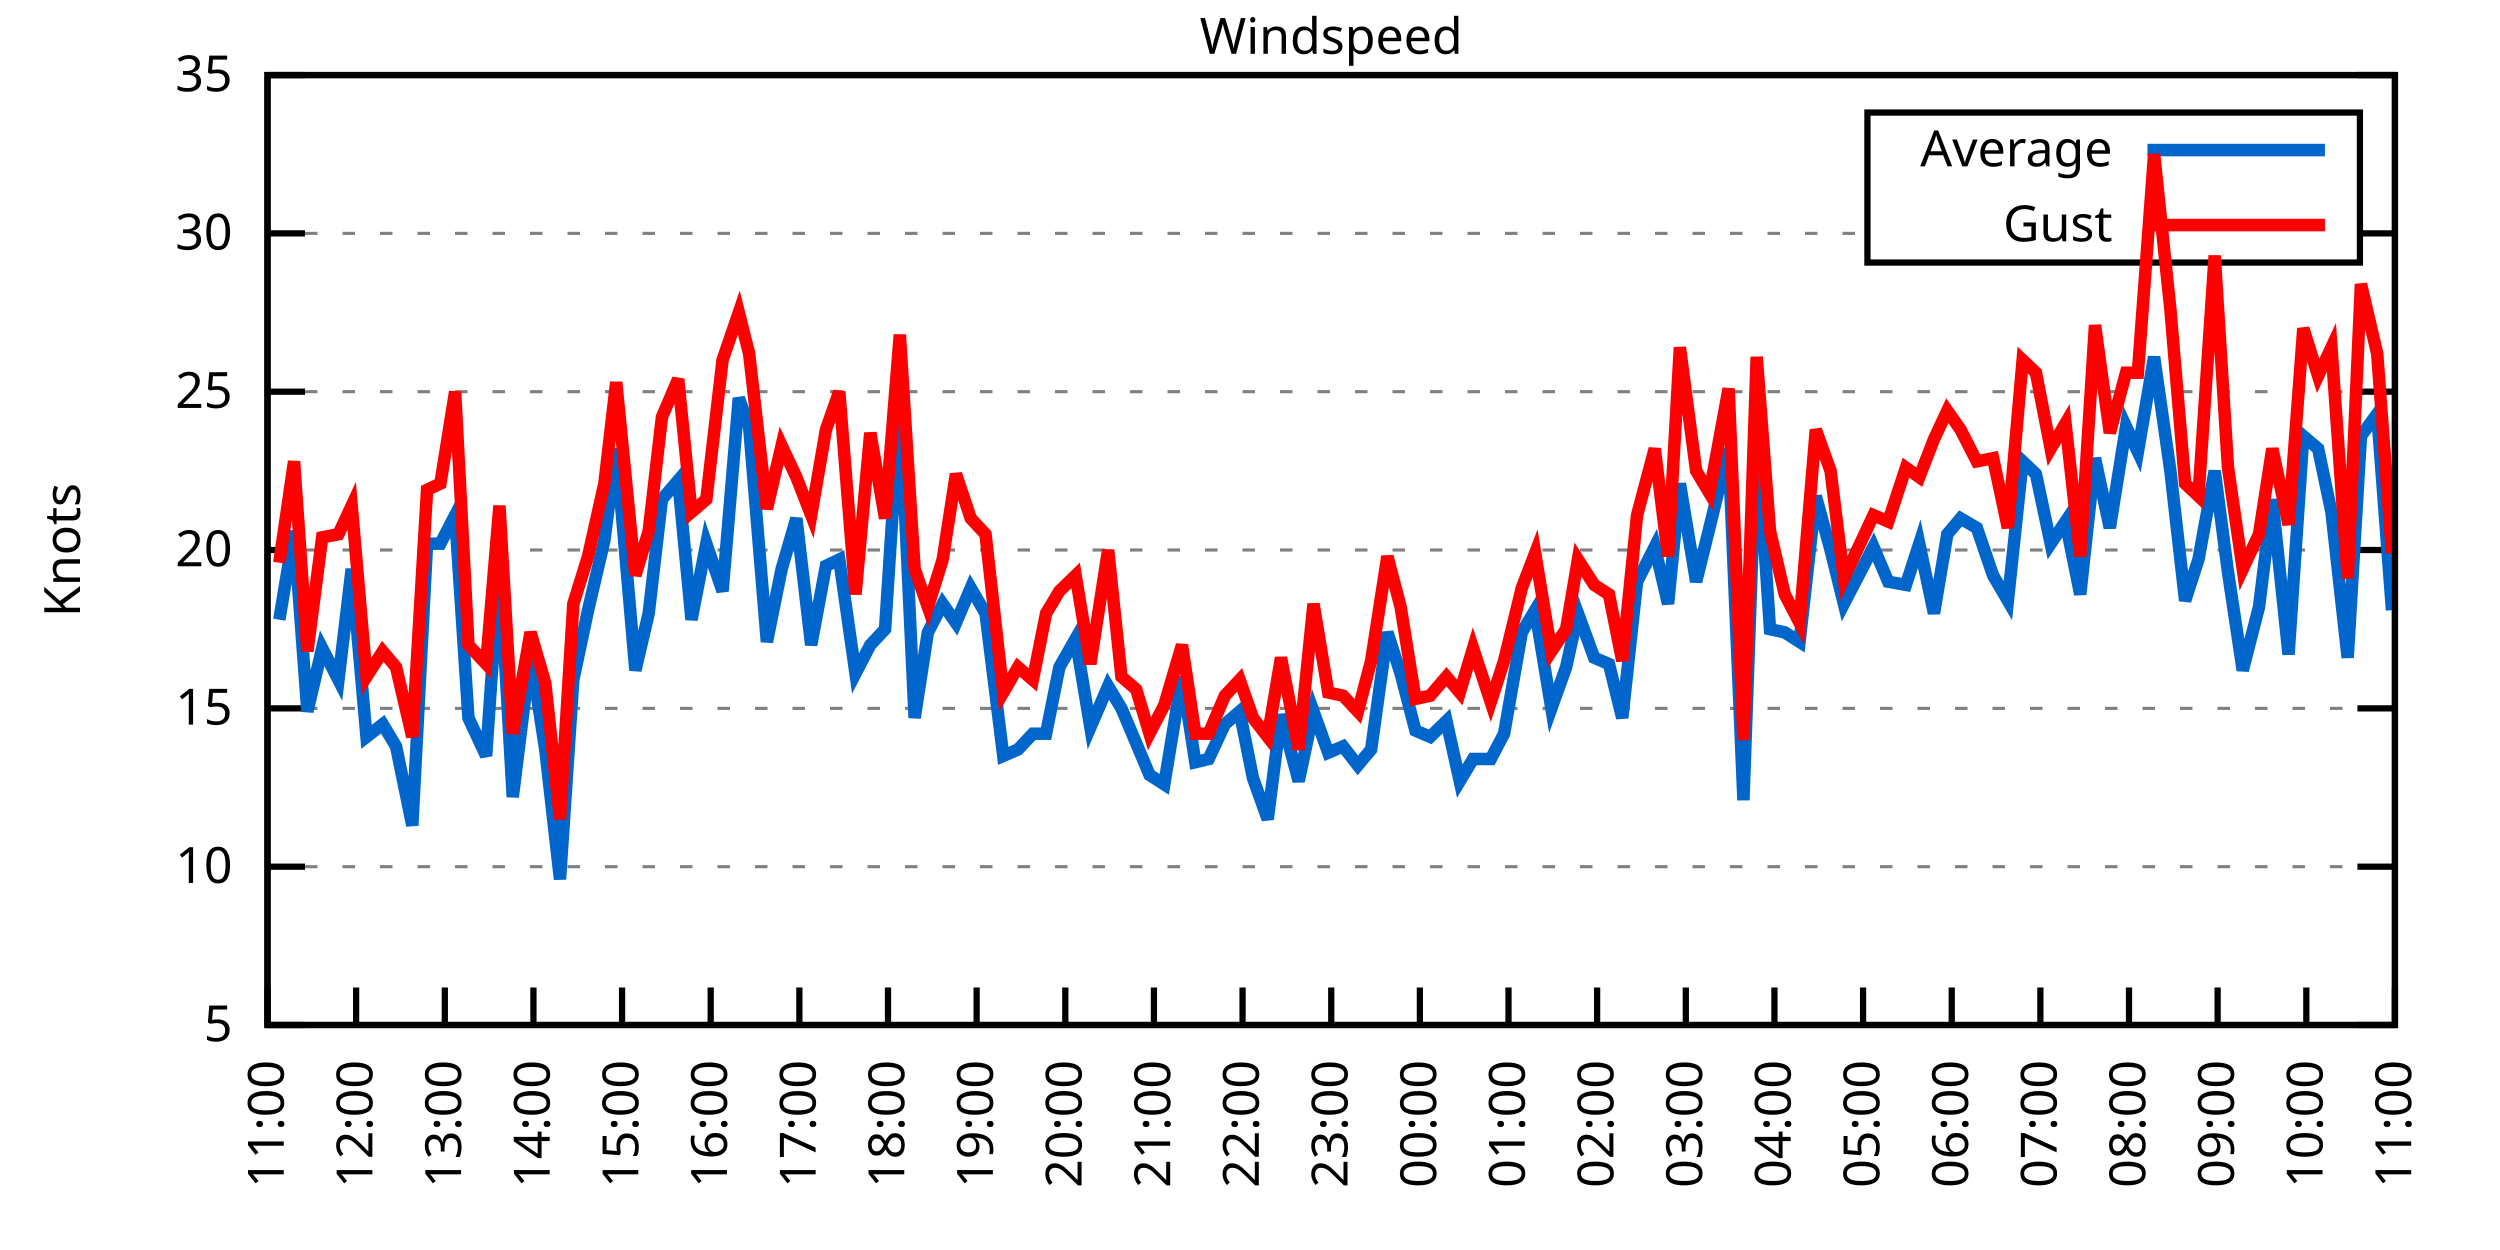
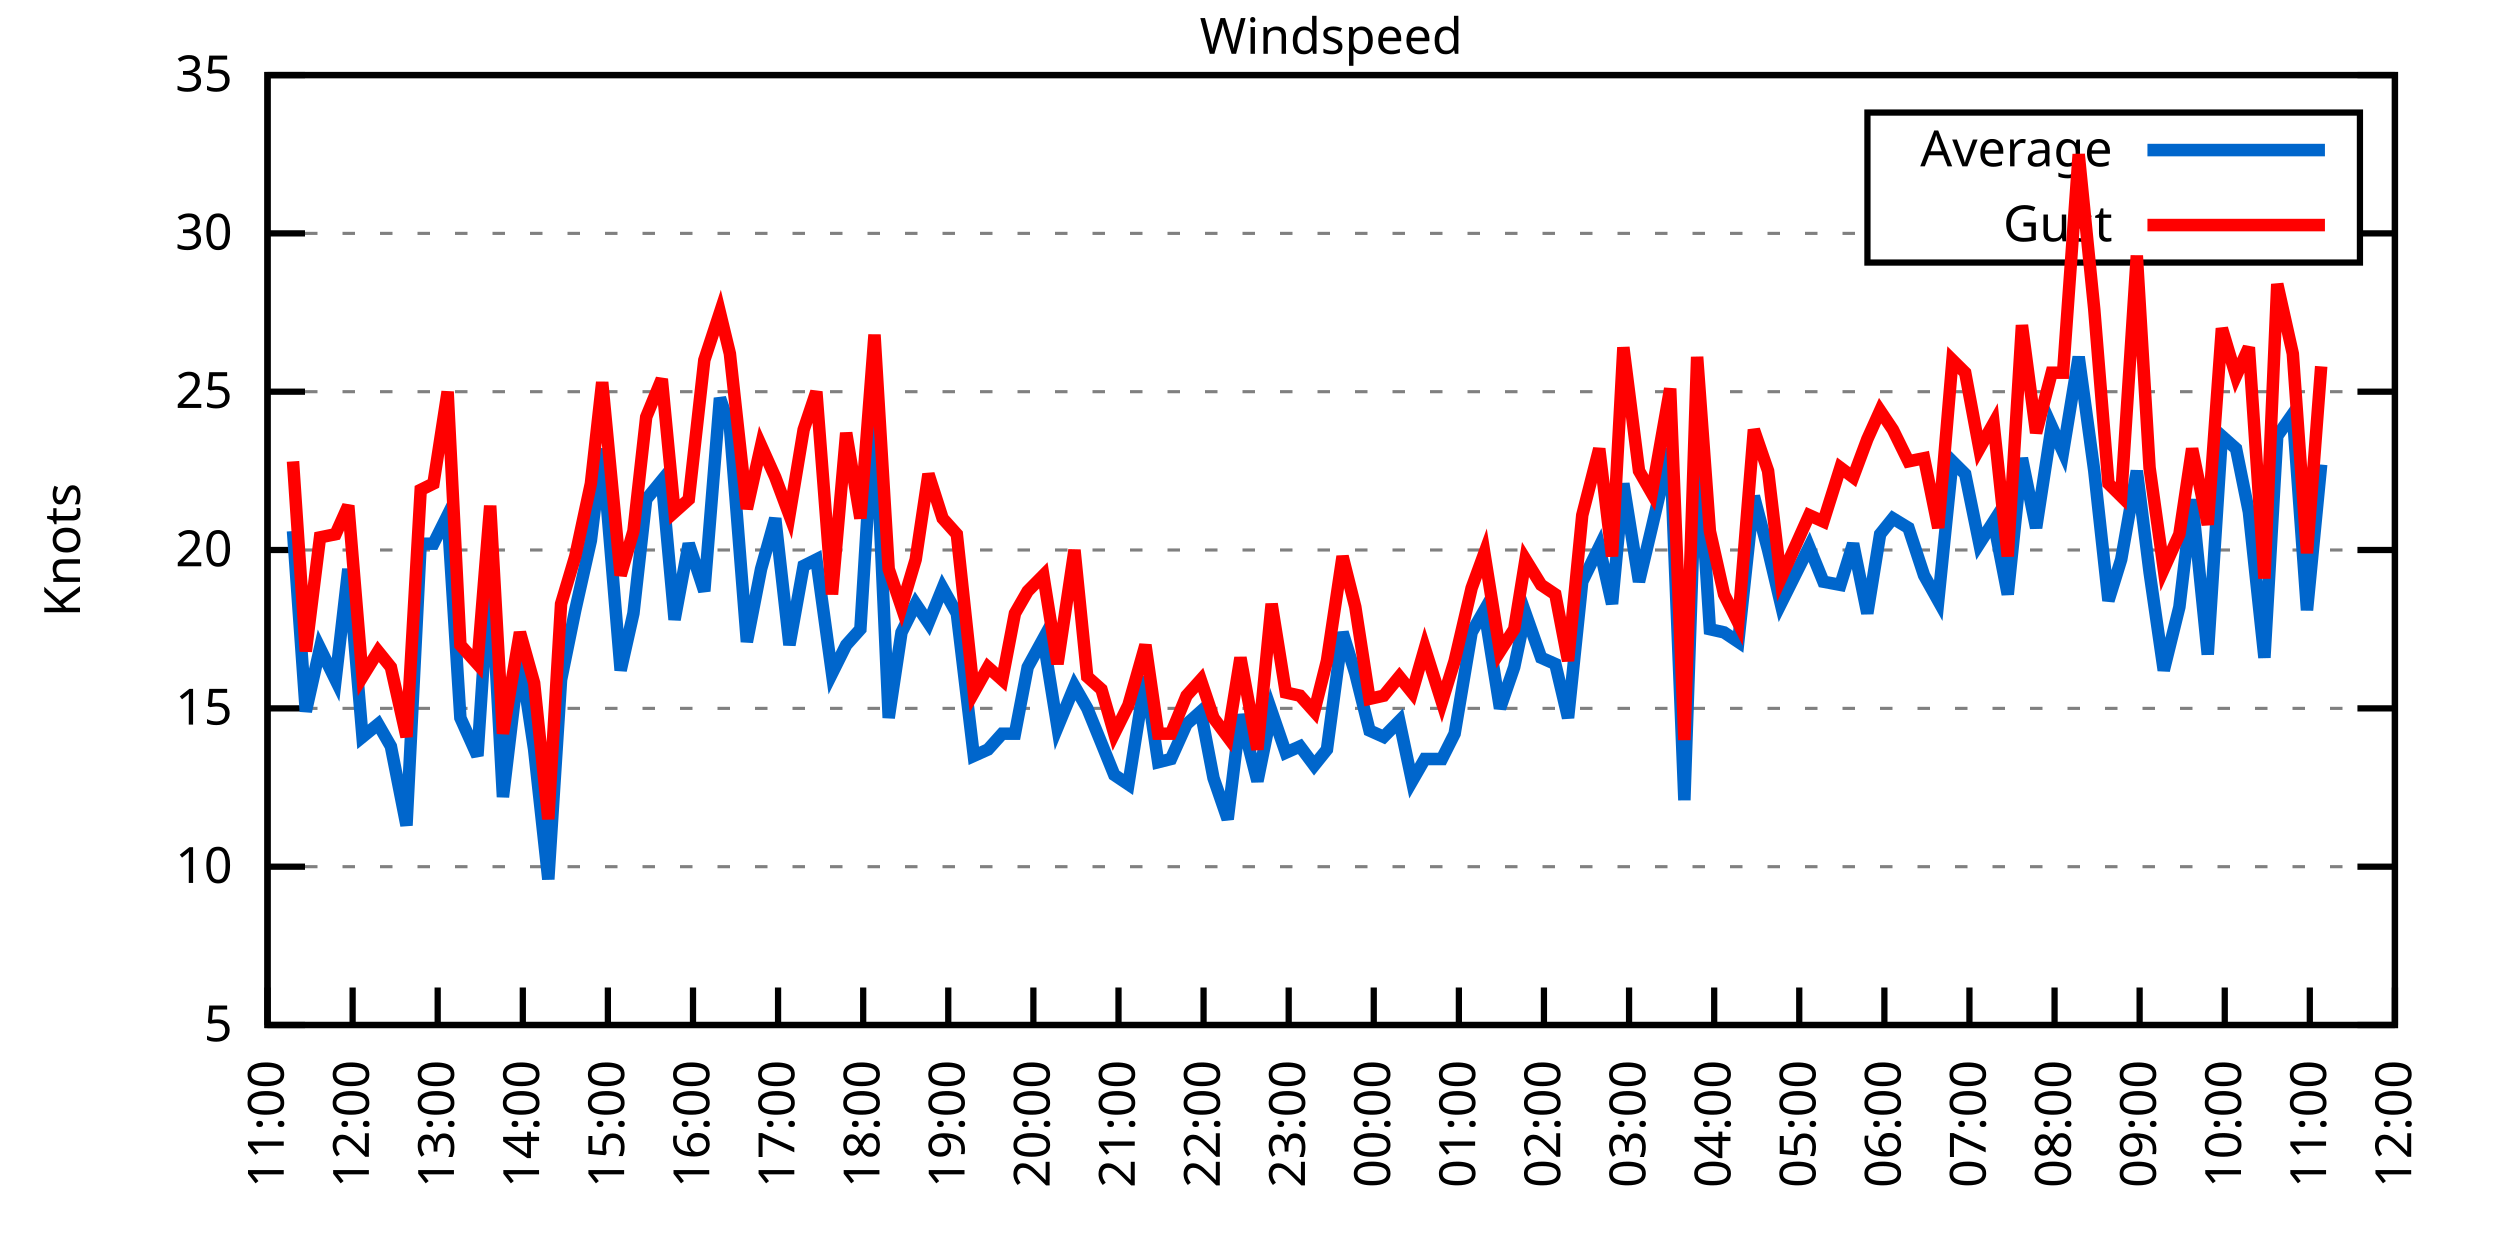
<svg xmlns="http://www.w3.org/2000/svg" xmlns:xlink="http://www.w3.org/1999/xlink" width="400" height="200" viewBox="0 0 400 200">
  <g id="gnuplot_canvas">
    <rect x="0" y="0" width="400" height="200" fill="none" />
    <defs>
      <circle id="gpDot" r="0.5" stroke-width="0.5" stroke="currentColor" />
      <path id="gpPt0" stroke-width="0.333" stroke="currentColor" d="M-1,0 h2 M0,-1 v2" />
      <path id="gpPt1" stroke-width="0.333" stroke="currentColor" d="M-1,-1 L1,1 M1,-1 L-1,1" />
      <path id="gpPt2" stroke-width="0.333" stroke="currentColor" d="M-1,0 L1,0 M0,-1 L0,1 M-1,-1 L1,1 M-1,1 L1,-1" />
      <rect id="gpPt3" stroke-width="0.333" stroke="currentColor" x="-1" y="-1" width="2" height="2" />
      <rect id="gpPt4" stroke-width="0.333" stroke="currentColor" fill="currentColor" x="-1" y="-1" width="2" height="2" />
      <circle id="gpPt5" stroke-width="0.333" stroke="currentColor" cx="0" cy="0" r="1" />
      <use xlink:href="#gpPt5" id="gpPt6" fill="currentColor" stroke="none" />
      <path id="gpPt7" stroke-width="0.333" stroke="currentColor" d="M0,-1.33 L-1.33,0.67 L1.33,0.67 z" />
      <use xlink:href="#gpPt7" id="gpPt8" fill="currentColor" stroke="none" />
      <use xlink:href="#gpPt7" id="gpPt9" stroke="currentColor" transform="rotate(180)" />
      <use xlink:href="#gpPt9" id="gpPt10" fill="currentColor" stroke="none" />
      <use xlink:href="#gpPt3" id="gpPt11" stroke="currentColor" transform="rotate(45)" />
      <use xlink:href="#gpPt11" id="gpPt12" fill="currentColor" stroke="none" />
      <path id="gpPt13" stroke-width="0.333" stroke="currentColor" d="M0,1.330 L1.265,0.411 L0.782,-1.067 L-0.782,-1.076 L-1.265,0.411 z" />
      <use xlink:href="#gpPt13" id="gpPt14" fill="currentColor" stroke="none" />
      <filter id="textbox" filterUnits="objectBoundingBox" x="0" y="0" height="1" width="1">
        <feFlood flood-color="white" flood-opacity="1" result="bgnd" />
        <feComposite in="SourceGraphic" in2="bgnd" operator="atop" />
      </filter>
      <filter id="greybox" filterUnits="objectBoundingBox" x="0" y="0" height="1" width="1">
        <feFlood flood-color="lightgrey" flood-opacity="1" result="grey" />
        <feComposite in="SourceGraphic" in2="grey" operator="atop" />
      </filter>
    </defs>
    <g fill="none" color="white" stroke="currentColor" stroke-width="1.00" stroke-linecap="butt" stroke-linejoin="miter">
</g>
    <g fill="none" color="black" stroke="currentColor" stroke-width="1.00" stroke-linecap="butt" stroke-linejoin="miter">
      <g stroke="none" shape-rendering="crispEdges">
        <polygon fill="rgb(255, 255, 255)" points="42.80,164.00 383.18,164.00 383.18,12.02 42.80,12.02 " />
      </g>
    </g>
    <g fill="none" color="black" stroke="currentColor" stroke-width="1.00" stroke-linecap="butt" stroke-linejoin="miter">
</g>
    <g fill="none" color="black" stroke="black" stroke-width="0.50" stroke-linecap="butt" stroke-linejoin="miter">
</g>
    <g fill="none" color="gray" stroke="currentColor" stroke-width="0.50" stroke-linecap="butt" stroke-linejoin="miter">
      <path stroke="gray" stroke-dasharray="2,4" class="gridline" d="M42.80,164.00 L383.19,164.00  " />
    </g>
    <g fill="none" color="gray" stroke="gray" stroke-width="1.00" stroke-linecap="butt" stroke-linejoin="miter">
</g>
    <g fill="none" color="black" stroke="currentColor" stroke-width="1.00" stroke-linecap="butt" stroke-linejoin="miter">
      <path stroke="black" d="M42.80,164.00 L48.80,164.00 M383.19,164.00 L377.19,164.00  " />
      <g transform="translate(37.20,166.60)" stroke="none" fill="black" font-family="Sans" font-size="8.00" text-anchor="end">
        <text>
          <tspan font-family="Sans"> 5</tspan>
        </text>
      </g>
    </g>
    <g fill="none" color="black" stroke="currentColor" stroke-width="1.00" stroke-linecap="butt" stroke-linejoin="miter">
</g>
    <g fill="none" color="black" stroke="black" stroke-width="0.50" stroke-linecap="butt" stroke-linejoin="miter">
</g>
    <g fill="none" color="gray" stroke="currentColor" stroke-width="0.50" stroke-linecap="butt" stroke-linejoin="miter">
      <path stroke="gray" stroke-dasharray="2,4" class="gridline" d="M42.80,138.67 L383.19,138.67  " />
    </g>
    <g fill="none" color="gray" stroke="gray" stroke-width="1.00" stroke-linecap="butt" stroke-linejoin="miter">
</g>
    <g fill="none" color="black" stroke="currentColor" stroke-width="1.00" stroke-linecap="butt" stroke-linejoin="miter">
      <path stroke="black" d="M42.80,138.67 L48.80,138.67 M383.19,138.67 L377.19,138.67  " />
      <g transform="translate(37.20,141.27)" stroke="none" fill="black" font-family="Sans" font-size="8.00" text-anchor="end">
        <text>
          <tspan font-family="Sans"> 10</tspan>
        </text>
      </g>
    </g>
    <g fill="none" color="black" stroke="currentColor" stroke-width="1.00" stroke-linecap="butt" stroke-linejoin="miter">
</g>
    <g fill="none" color="black" stroke="black" stroke-width="0.50" stroke-linecap="butt" stroke-linejoin="miter">
</g>
    <g fill="none" color="gray" stroke="currentColor" stroke-width="0.50" stroke-linecap="butt" stroke-linejoin="miter">
      <path stroke="gray" stroke-dasharray="2,4" class="gridline" d="M42.80,113.34 L383.19,113.34  " />
    </g>
    <g fill="none" color="gray" stroke="gray" stroke-width="1.00" stroke-linecap="butt" stroke-linejoin="miter">
</g>
    <g fill="none" color="black" stroke="currentColor" stroke-width="1.00" stroke-linecap="butt" stroke-linejoin="miter">
      <path stroke="black" d="M42.80,113.34 L48.80,113.34 M383.19,113.34 L377.19,113.34  " />
      <g transform="translate(37.20,115.94)" stroke="none" fill="black" font-family="Sans" font-size="8.00" text-anchor="end">
        <text>
          <tspan font-family="Sans"> 15</tspan>
        </text>
      </g>
    </g>
    <g fill="none" color="black" stroke="currentColor" stroke-width="1.00" stroke-linecap="butt" stroke-linejoin="miter">
</g>
    <g fill="none" color="black" stroke="black" stroke-width="0.50" stroke-linecap="butt" stroke-linejoin="miter">
</g>
    <g fill="none" color="gray" stroke="currentColor" stroke-width="0.50" stroke-linecap="butt" stroke-linejoin="miter">
      <path stroke="gray" stroke-dasharray="2,4" class="gridline" d="M42.80,88.00 L383.19,88.00  " />
    </g>
    <g fill="none" color="gray" stroke="gray" stroke-width="1.00" stroke-linecap="butt" stroke-linejoin="miter">
</g>
    <g fill="none" color="black" stroke="currentColor" stroke-width="1.00" stroke-linecap="butt" stroke-linejoin="miter">
      <path stroke="black" d="M42.80,88.00 L48.80,88.00 M383.19,88.00 L377.19,88.00  " />
      <g transform="translate(37.20,90.60)" stroke="none" fill="black" font-family="Sans" font-size="8.00" text-anchor="end">
        <text>
          <tspan font-family="Sans"> 20</tspan>
        </text>
      </g>
    </g>
    <g fill="none" color="black" stroke="currentColor" stroke-width="1.00" stroke-linecap="butt" stroke-linejoin="miter">
</g>
    <g fill="none" color="black" stroke="black" stroke-width="0.50" stroke-linecap="butt" stroke-linejoin="miter">
</g>
    <g fill="none" color="gray" stroke="currentColor" stroke-width="0.50" stroke-linecap="butt" stroke-linejoin="miter">
      <path stroke="gray" stroke-dasharray="2,4" class="gridline" d="M42.80,62.67 L383.19,62.67  " />
    </g>
    <g fill="none" color="gray" stroke="gray" stroke-width="1.00" stroke-linecap="butt" stroke-linejoin="miter">
</g>
    <g fill="none" color="black" stroke="currentColor" stroke-width="1.00" stroke-linecap="butt" stroke-linejoin="miter">
      <path stroke="black" d="M42.80,62.67 L48.80,62.67 M383.19,62.67 L377.19,62.67  " />
      <g transform="translate(37.20,65.27)" stroke="none" fill="black" font-family="Sans" font-size="8.00" text-anchor="end">
        <text>
          <tspan font-family="Sans"> 25</tspan>
        </text>
      </g>
    </g>
    <g fill="none" color="black" stroke="currentColor" stroke-width="1.00" stroke-linecap="butt" stroke-linejoin="miter">
</g>
    <g fill="none" color="black" stroke="black" stroke-width="0.50" stroke-linecap="butt" stroke-linejoin="miter">
</g>
    <g fill="none" color="gray" stroke="currentColor" stroke-width="0.50" stroke-linecap="butt" stroke-linejoin="miter">
      <path stroke="gray" stroke-dasharray="2,4" class="gridline" d="M42.80,37.34 L298.79,37.34 M377.59,37.34 L383.19,37.34  " />
    </g>
    <g fill="none" color="gray" stroke="gray" stroke-width="1.00" stroke-linecap="butt" stroke-linejoin="miter">
</g>
    <g fill="none" color="black" stroke="currentColor" stroke-width="1.00" stroke-linecap="butt" stroke-linejoin="miter">
      <path stroke="black" d="M42.80,37.34 L48.80,37.34 M383.19,37.34 L377.19,37.34  " />
      <g transform="translate(37.20,39.94)" stroke="none" fill="black" font-family="Sans" font-size="8.00" text-anchor="end">
        <text>
          <tspan font-family="Sans"> 30</tspan>
        </text>
      </g>
    </g>
    <g fill="none" color="black" stroke="currentColor" stroke-width="1.00" stroke-linecap="butt" stroke-linejoin="miter">
</g>
    <g fill="none" color="black" stroke="black" stroke-width="0.50" stroke-linecap="butt" stroke-linejoin="miter">
</g>
    <g fill="none" color="gray" stroke="currentColor" stroke-width="0.50" stroke-linecap="butt" stroke-linejoin="miter">
      <path stroke="gray" stroke-dasharray="2,4" class="gridline" d="M42.80,12.01 L383.19,12.01  " />
    </g>
    <g fill="none" color="gray" stroke="gray" stroke-width="1.00" stroke-linecap="butt" stroke-linejoin="miter">
</g>
    <g fill="none" color="black" stroke="currentColor" stroke-width="1.00" stroke-linecap="butt" stroke-linejoin="miter">
      <path stroke="black" d="M42.80,12.01 L48.80,12.01 M383.19,12.01 L377.19,12.01  " />
      <g transform="translate(37.20,14.61)" stroke="none" fill="black" font-family="Sans" font-size="8.00" text-anchor="end">
        <text>
          <tspan font-family="Sans"> 35</tspan>
        </text>
      </g>
    </g>
    <g fill="none" color="black" stroke="currentColor" stroke-width="1.00" stroke-linecap="butt" stroke-linejoin="miter">
      <path stroke="black" d="M42.80,164.00 L42.80,158.00  " />
      <g transform="translate(45.40,169.60) rotate(270.00)" stroke="none" fill="black" font-family="Sans" font-size="8.00" text-anchor="end">
        <text>
          <tspan font-family="Sans">11:00</tspan>
        </text>
      </g>
    </g>
    <g fill="none" color="black" stroke="currentColor" stroke-width="1.00" stroke-linecap="butt" stroke-linejoin="miter">
-       <path stroke="black" d="M56.98,164.00 L56.98,158.00  " />
-       <g transform="translate(59.58,169.60) rotate(270.00)" stroke="none" fill="black" font-family="Sans" font-size="8.00" text-anchor="end">
+       <path stroke="black" d="M56.42,164.00 L56.42,158.00  " />
+       <g transform="translate(59.02,169.60) rotate(270.00)" stroke="none" fill="black" font-family="Sans" font-size="8.00" text-anchor="end">
        <text>
          <tspan font-family="Sans">12:00</tspan>
        </text>
      </g>
    </g>
    <g fill="none" color="black" stroke="currentColor" stroke-width="1.00" stroke-linecap="butt" stroke-linejoin="miter">
-       <path stroke="black" d="M71.17,164.00 L71.17,158.00  " />
-       <g transform="translate(73.77,169.60) rotate(270.00)" stroke="none" fill="black" font-family="Sans" font-size="8.00" text-anchor="end">
+       <path stroke="black" d="M70.03,164.00 L70.03,158.00  " />
+       <g transform="translate(72.63,169.60) rotate(270.00)" stroke="none" fill="black" font-family="Sans" font-size="8.00" text-anchor="end">
        <text>
          <tspan font-family="Sans">13:00</tspan>
        </text>
      </g>
    </g>
    <g fill="none" color="black" stroke="currentColor" stroke-width="1.00" stroke-linecap="butt" stroke-linejoin="miter">
-       <path stroke="black" d="M85.35,164.00 L85.35,158.00  " />
-       <g transform="translate(87.95,169.60) rotate(270.00)" stroke="none" fill="black" font-family="Sans" font-size="8.00" text-anchor="end">
+       <path stroke="black" d="M83.65,164.00 L83.65,158.00  " />
+       <g transform="translate(86.25,169.60) rotate(270.00)" stroke="none" fill="black" font-family="Sans" font-size="8.00" text-anchor="end">
        <text>
          <tspan font-family="Sans">14:00</tspan>
        </text>
      </g>
    </g>
    <g fill="none" color="black" stroke="currentColor" stroke-width="1.00" stroke-linecap="butt" stroke-linejoin="miter">
-       <path stroke="black" d="M99.53,164.00 L99.53,158.00  " />
-       <g transform="translate(102.13,169.60) rotate(270.00)" stroke="none" fill="black" font-family="Sans" font-size="8.00" text-anchor="end">
+       <path stroke="black" d="M97.26,164.00 L97.26,158.00  " />
+       <g transform="translate(99.86,169.60) rotate(270.00)" stroke="none" fill="black" font-family="Sans" font-size="8.00" text-anchor="end">
        <text>
          <tspan font-family="Sans">15:00</tspan>
        </text>
      </g>
    </g>
    <g fill="none" color="black" stroke="currentColor" stroke-width="1.00" stroke-linecap="butt" stroke-linejoin="miter">
-       <path stroke="black" d="M113.71,164.00 L113.71,158.00  " />
-       <g transform="translate(116.31,169.60) rotate(270.00)" stroke="none" fill="black" font-family="Sans" font-size="8.00" text-anchor="end">
+       <path stroke="black" d="M110.88,164.00 L110.88,158.00  " />
+       <g transform="translate(113.48,169.60) rotate(270.00)" stroke="none" fill="black" font-family="Sans" font-size="8.00" text-anchor="end">
        <text>
          <tspan font-family="Sans">16:00</tspan>
        </text>
      </g>
    </g>
    <g fill="none" color="black" stroke="currentColor" stroke-width="1.00" stroke-linecap="butt" stroke-linejoin="miter">
-       <path stroke="black" d="M127.90,164.00 L127.90,158.00  " />
-       <g transform="translate(130.50,169.60) rotate(270.00)" stroke="none" fill="black" font-family="Sans" font-size="8.00" text-anchor="end">
+       <path stroke="black" d="M124.49,164.00 L124.49,158.00  " />
+       <g transform="translate(127.09,169.60) rotate(270.00)" stroke="none" fill="black" font-family="Sans" font-size="8.00" text-anchor="end">
        <text>
          <tspan font-family="Sans">17:00</tspan>
        </text>
      </g>
    </g>
    <g fill="none" color="black" stroke="currentColor" stroke-width="1.00" stroke-linecap="butt" stroke-linejoin="miter">
-       <path stroke="black" d="M142.08,164.00 L142.08,158.00  " />
-       <g transform="translate(144.68,169.60) rotate(270.00)" stroke="none" fill="black" font-family="Sans" font-size="8.00" text-anchor="end">
+       <path stroke="black" d="M138.11,164.00 L138.11,158.00  " />
+       <g transform="translate(140.71,169.60) rotate(270.00)" stroke="none" fill="black" font-family="Sans" font-size="8.00" text-anchor="end">
        <text>
          <tspan font-family="Sans">18:00</tspan>
        </text>
      </g>
    </g>
    <g fill="none" color="black" stroke="currentColor" stroke-width="1.00" stroke-linecap="butt" stroke-linejoin="miter">
-       <path stroke="black" d="M156.26,164.00 L156.26,158.00  " />
-       <g transform="translate(158.86,169.60) rotate(270.00)" stroke="none" fill="black" font-family="Sans" font-size="8.00" text-anchor="end">
+       <path stroke="black" d="M151.72,164.00 L151.72,158.00  " />
+       <g transform="translate(154.32,169.60) rotate(270.00)" stroke="none" fill="black" font-family="Sans" font-size="8.00" text-anchor="end">
        <text>
          <tspan font-family="Sans">19:00</tspan>
        </text>
      </g>
    </g>
    <g fill="none" color="black" stroke="currentColor" stroke-width="1.00" stroke-linecap="butt" stroke-linejoin="miter">
-       <path stroke="black" d="M170.45,164.00 L170.45,158.00  " />
-       <g transform="translate(173.05,169.60) rotate(270.00)" stroke="none" fill="black" font-family="Sans" font-size="8.00" text-anchor="end">
+       <path stroke="black" d="M165.34,164.00 L165.34,158.00  " />
+       <g transform="translate(167.94,169.60) rotate(270.00)" stroke="none" fill="black" font-family="Sans" font-size="8.00" text-anchor="end">
        <text>
          <tspan font-family="Sans">20:00</tspan>
        </text>
      </g>
    </g>
    <g fill="none" color="black" stroke="currentColor" stroke-width="1.00" stroke-linecap="butt" stroke-linejoin="miter">
-       <path stroke="black" d="M184.63,164.00 L184.63,158.00  " />
-       <g transform="translate(187.23,169.60) rotate(270.00)" stroke="none" fill="black" font-family="Sans" font-size="8.00" text-anchor="end">
+       <path stroke="black" d="M178.96,164.00 L178.96,158.00  " />
+       <g transform="translate(181.56,169.60) rotate(270.00)" stroke="none" fill="black" font-family="Sans" font-size="8.00" text-anchor="end">
        <text>
          <tspan font-family="Sans">21:00</tspan>
        </text>
      </g>
    </g>
    <g fill="none" color="black" stroke="currentColor" stroke-width="1.00" stroke-linecap="butt" stroke-linejoin="miter">
-       <path stroke="black" d="M198.81,164.00 L198.81,158.00  " />
-       <g transform="translate(201.41,169.60) rotate(270.00)" stroke="none" fill="black" font-family="Sans" font-size="8.00" text-anchor="end">
+       <path stroke="black" d="M192.57,164.00 L192.57,158.00  " />
+       <g transform="translate(195.17,169.60) rotate(270.00)" stroke="none" fill="black" font-family="Sans" font-size="8.00" text-anchor="end">
        <text>
          <tspan font-family="Sans">22:00</tspan>
        </text>
      </g>
    </g>
    <g fill="none" color="black" stroke="currentColor" stroke-width="1.00" stroke-linecap="butt" stroke-linejoin="miter">
-       <path stroke="black" d="M213.00,164.00 L213.00,158.00  " />
-       <g transform="translate(215.60,169.60) rotate(270.00)" stroke="none" fill="black" font-family="Sans" font-size="8.00" text-anchor="end">
+       <path stroke="black" d="M206.19,164.00 L206.19,158.00  " />
+       <g transform="translate(208.79,169.60) rotate(270.00)" stroke="none" fill="black" font-family="Sans" font-size="8.00" text-anchor="end">
        <text>
          <tspan font-family="Sans">23:00</tspan>
        </text>
      </g>
    </g>
    <g fill="none" color="black" stroke="currentColor" stroke-width="1.00" stroke-linecap="butt" stroke-linejoin="miter">
-       <path stroke="black" d="M227.18,164.00 L227.18,158.00  " />
-       <g transform="translate(229.78,169.60) rotate(270.00)" stroke="none" fill="black" font-family="Sans" font-size="8.00" text-anchor="end">
+       <path stroke="black" d="M219.80,164.00 L219.80,158.00  " />
+       <g transform="translate(222.40,169.60) rotate(270.00)" stroke="none" fill="black" font-family="Sans" font-size="8.00" text-anchor="end">
        <text>
          <tspan font-family="Sans">00:00</tspan>
        </text>
      </g>
    </g>
    <g fill="none" color="black" stroke="currentColor" stroke-width="1.00" stroke-linecap="butt" stroke-linejoin="miter">
-       <path stroke="black" d="M241.36,164.00 L241.36,158.00  " />
-       <g transform="translate(243.96,169.60) rotate(270.00)" stroke="none" fill="black" font-family="Sans" font-size="8.00" text-anchor="end">
+       <path stroke="black" d="M233.42,164.00 L233.42,158.00  " />
+       <g transform="translate(236.02,169.60) rotate(270.00)" stroke="none" fill="black" font-family="Sans" font-size="8.00" text-anchor="end">
        <text>
          <tspan font-family="Sans">01:00</tspan>
        </text>
      </g>
    </g>
    <g fill="none" color="black" stroke="currentColor" stroke-width="1.00" stroke-linecap="butt" stroke-linejoin="miter">
-       <path stroke="black" d="M255.54,164.00 L255.54,158.00  " />
-       <g transform="translate(258.14,169.60) rotate(270.00)" stroke="none" fill="black" font-family="Sans" font-size="8.00" text-anchor="end">
+       <path stroke="black" d="M247.03,164.00 L247.03,158.00  " />
+       <g transform="translate(249.63,169.60) rotate(270.00)" stroke="none" fill="black" font-family="Sans" font-size="8.00" text-anchor="end">
        <text>
          <tspan font-family="Sans">02:00</tspan>
        </text>
      </g>
    </g>
    <g fill="none" color="black" stroke="currentColor" stroke-width="1.00" stroke-linecap="butt" stroke-linejoin="miter">
-       <path stroke="black" d="M269.73,164.00 L269.73,158.00  " />
-       <g transform="translate(272.33,169.60) rotate(270.00)" stroke="none" fill="black" font-family="Sans" font-size="8.00" text-anchor="end">
+       <path stroke="black" d="M260.65,164.00 L260.65,158.00  " />
+       <g transform="translate(263.25,169.60) rotate(270.00)" stroke="none" fill="black" font-family="Sans" font-size="8.00" text-anchor="end">
        <text>
          <tspan font-family="Sans">03:00</tspan>
        </text>
      </g>
    </g>
    <g fill="none" color="black" stroke="currentColor" stroke-width="1.00" stroke-linecap="butt" stroke-linejoin="miter">
-       <path stroke="black" d="M283.91,164.00 L283.91,158.00  " />
-       <g transform="translate(286.51,169.60) rotate(270.00)" stroke="none" fill="black" font-family="Sans" font-size="8.00" text-anchor="end">
+       <path stroke="black" d="M274.27,164.00 L274.27,158.00  " />
+       <g transform="translate(276.87,169.60) rotate(270.00)" stroke="none" fill="black" font-family="Sans" font-size="8.00" text-anchor="end">
        <text>
          <tspan font-family="Sans">04:00</tspan>
        </text>
      </g>
    </g>
    <g fill="none" color="black" stroke="currentColor" stroke-width="1.00" stroke-linecap="butt" stroke-linejoin="miter">
-       <path stroke="black" d="M298.09,164.00 L298.09,158.00  " />
-       <g transform="translate(300.69,169.60) rotate(270.00)" stroke="none" fill="black" font-family="Sans" font-size="8.00" text-anchor="end">
+       <path stroke="black" d="M287.88,164.00 L287.88,158.00  " />
+       <g transform="translate(290.48,169.60) rotate(270.00)" stroke="none" fill="black" font-family="Sans" font-size="8.00" text-anchor="end">
        <text>
          <tspan font-family="Sans">05:00</tspan>
        </text>
      </g>
    </g>
    <g fill="none" color="black" stroke="currentColor" stroke-width="1.00" stroke-linecap="butt" stroke-linejoin="miter">
-       <path stroke="black" d="M312.28,164.00 L312.28,158.00  " />
-       <g transform="translate(314.88,169.60) rotate(270.00)" stroke="none" fill="black" font-family="Sans" font-size="8.00" text-anchor="end">
+       <path stroke="black" d="M301.50,164.00 L301.50,158.00  " />
+       <g transform="translate(304.10,169.60) rotate(270.00)" stroke="none" fill="black" font-family="Sans" font-size="8.00" text-anchor="end">
        <text>
          <tspan font-family="Sans">06:00</tspan>
        </text>
      </g>
    </g>
    <g fill="none" color="black" stroke="currentColor" stroke-width="1.00" stroke-linecap="butt" stroke-linejoin="miter">
-       <path stroke="black" d="M326.46,164.00 L326.46,158.00  " />
-       <g transform="translate(329.06,169.60) rotate(270.00)" stroke="none" fill="black" font-family="Sans" font-size="8.00" text-anchor="end">
+       <path stroke="black" d="M315.11,164.00 L315.11,158.00  " />
+       <g transform="translate(317.71,169.60) rotate(270.00)" stroke="none" fill="black" font-family="Sans" font-size="8.00" text-anchor="end">
        <text>
          <tspan font-family="Sans">07:00</tspan>
        </text>
      </g>
    </g>
    <g fill="none" color="black" stroke="currentColor" stroke-width="1.00" stroke-linecap="butt" stroke-linejoin="miter">
-       <path stroke="black" d="M340.64,164.00 L340.64,158.00  " />
-       <g transform="translate(343.24,169.60) rotate(270.00)" stroke="none" fill="black" font-family="Sans" font-size="8.00" text-anchor="end">
+       <path stroke="black" d="M328.73,164.00 L328.73,158.00  " />
+       <g transform="translate(331.33,169.60) rotate(270.00)" stroke="none" fill="black" font-family="Sans" font-size="8.00" text-anchor="end">
        <text>
          <tspan font-family="Sans">08:00</tspan>
        </text>
      </g>
    </g>
    <g fill="none" color="black" stroke="currentColor" stroke-width="1.00" stroke-linecap="butt" stroke-linejoin="miter">
-       <path stroke="black" d="M354.82,164.00 L354.82,158.00  " />
-       <g transform="translate(357.42,169.60) rotate(270.00)" stroke="none" fill="black" font-family="Sans" font-size="8.00" text-anchor="end">
+       <path stroke="black" d="M342.34,164.00 L342.34,158.00  " />
+       <g transform="translate(344.94,169.60) rotate(270.00)" stroke="none" fill="black" font-family="Sans" font-size="8.00" text-anchor="end">
        <text>
          <tspan font-family="Sans">09:00</tspan>
        </text>
      </g>
    </g>
    <g fill="none" color="black" stroke="currentColor" stroke-width="1.00" stroke-linecap="butt" stroke-linejoin="miter">
-       <path stroke="black" d="M369.01,164.00 L369.01,158.00  " />
-       <g transform="translate(371.61,169.60) rotate(270.00)" stroke="none" fill="black" font-family="Sans" font-size="8.00" text-anchor="end">
+       <path stroke="black" d="M355.96,164.00 L355.96,158.00  " />
+       <g transform="translate(358.56,169.60) rotate(270.00)" stroke="none" fill="black" font-family="Sans" font-size="8.00" text-anchor="end">
        <text>
          <tspan font-family="Sans">10:00</tspan>
+         </text>
+       </g>
+     </g>
+     <g fill="none" color="black" stroke="currentColor" stroke-width="1.00" stroke-linecap="butt" stroke-linejoin="miter">
+       <path stroke="black" d="M369.57,164.00 L369.57,158.00  " />
+       <g transform="translate(372.17,169.60) rotate(270.00)" stroke="none" fill="black" font-family="Sans" font-size="8.00" text-anchor="end">
+         <text>
+           <tspan font-family="Sans">11:00</tspan>
        </text>
      </g>
    </g>
    <g fill="none" color="black" stroke="currentColor" stroke-width="1.00" stroke-linecap="butt" stroke-linejoin="miter">
      <path stroke="black" d="M383.19,164.00 L383.19,158.00  " />
      <g transform="translate(385.79,169.60) rotate(270.00)" stroke="none" fill="black" font-family="Sans" font-size="8.00" text-anchor="end">
        <text>
-           <tspan font-family="Sans">11:00</tspan>
+           <tspan font-family="Sans">12:00</tspan>
        </text>
      </g>
    </g>
    <g fill="none" color="black" stroke="currentColor" stroke-width="1.00" stroke-linecap="butt" stroke-linejoin="miter">
</g>
    <g fill="none" color="black" stroke="currentColor" stroke-width="1.00" stroke-linecap="butt" stroke-linejoin="miter">
      <path stroke="black" d="M42.80,12.01 L42.80,164.00 L383.19,164.00 L383.19,12.01 L42.80,12.01 Z  " />
    </g>
    <g fill="none" color="black" stroke="currentColor" stroke-width="1.00" stroke-linecap="butt" stroke-linejoin="miter">
</g>
    <g fill="none" color="black" stroke="currentColor" stroke-width="1.00" stroke-linecap="butt" stroke-linejoin="miter">
      <path stroke="black" d="M298.79,42.01 L298.79,18.01 L377.59,18.01 L377.59,42.01 L298.79,42.01 Z  " />
    </g>
    <g id="Windspeed_plot_1">
      <g fill="none" color="white" stroke="black" stroke-width="2.00" stroke-linecap="butt" stroke-linejoin="miter">
</g>
      <g fill="none" color="black" stroke="currentColor" stroke-width="2.00" stroke-linecap="butt" stroke-linejoin="miter">
        <g transform="translate(337.99,26.61)" stroke="none" fill="black" font-family="Sans" font-size="8.00" text-anchor="end">
          <text>
            <tspan font-family="Sans">Average</tspan>
          </text>
        </g>
      </g>
      <g fill="none" color="black" stroke="currentColor" stroke-width="2.00" stroke-linecap="butt" stroke-linejoin="miter">
-         <path stroke="rgb(  0, 102, 204)" d="M343.59,24.01 L371.99,24.01 M44.69,99.15 L47.05,84.97 L49.18,113.84 L51.55,103.71 L54.15,108.78 L56.27,91.04   L58.64,117.90 L61.24,115.87 L63.37,119.42 L65.97,132.08 L68.33,86.99 L70.46,86.99 L72.82,82.43 L74.95,114.86   L77.78,120.94 L79.91,90.03 L82.04,127.52 L84.88,104.72 L87.24,119.92 L89.60,140.69 L91.73,108.78 L94.09,97.63   L96.70,86.49 L98.59,71.79 L101.66,107.26 L103.79,98.14 L105.91,79.90 L108.51,76.86 L110.64,99.15 L113.01,86.99   L115.61,94.59 L118.21,63.69 L119.86,68.25 L122.70,102.70 L125.06,91.04 L127.42,82.94 L129.79,103.20 L132.15,90.54   L134.28,89.52 L136.88,107.76 L139.24,103.20 L141.61,100.67 L143.97,64.19 L146.34,114.86 L148.46,101.18 L150.83,96.62   L152.95,99.66 L155.32,94.08 L157.68,98.14 L160.52,120.94 L162.88,119.92 L165.25,117.39 L167.37,117.39 L169.50,106.75   L172.10,102.19 L174.46,116.38 L177.30,109.79 L179.43,113.34 L181.79,118.91 L183.92,123.98 L186.28,125.50 L189.12,108.27   L191.25,121.95 L193.38,121.44 L195.98,115.87 L198.34,113.84 L200.47,124.48 L202.83,131.07 L204.96,114.35 L207.79,124.99   L210.16,113.84 L212.52,120.43 L214.89,119.42 L217.25,122.46 L219.38,119.92 L221.98,101.18 L224.10,107.76 L226.47,116.88   L228.83,117.90 L231.43,115.36 L233.56,124.99 L235.69,121.44 L238.52,121.44 L240.65,117.39 L243.49,101.18 L245.62,97.63   L248.22,113.34 L250.58,106.75 L252.47,98.14 L255.07,105.23 L257.43,106.24 L259.56,114.86 L261.93,93.07 L264.76,87.50   L266.89,96.62 L268.78,77.37 L271.38,93.07 L273.51,84.46 L276.58,71.79 L278.95,128.03 L281.07,68.75 L283.20,100.67   L285.56,101.18 L287.93,102.70 L290.53,79.39 L292.89,88.00 L295.02,96.62 L299.75,87.50 L302.11,93.07 L304.95,93.58   L307.08,86.99 L309.44,98.14 L311.57,85.47 L313.69,82.94 L316.29,84.46 L318.89,92.06 L321.26,96.11 L323.62,73.82   L325.75,75.85 L328.11,86.99 L330.48,83.45 L332.84,95.10 L335.20,73.31 L337.57,84.46 L340.17,68.25 L342.06,72.30   L344.66,57.10 L347.26,75.34 L349.62,96.11 L351.75,89.52 L354.35,75.34 L356.48,91.55 L358.84,107.26 L361.44,97.12   L363.57,79.90 L366.17,104.72 L368.53,69.77 L370.90,71.79 L373.03,81.93 L375.63,105.23 L377.75,69.77 L380.35,66.22   L382.72,97.63  " />
+         <path stroke="rgb(  0, 102, 204)" d="M343.59,24.01 L371.99,24.01 M46.88,84.97 L48.93,113.84 L51.20,103.71 L53.69,108.78 L55.73,91.04 L58.00,117.90   L60.50,115.87 L62.54,119.42 L65.04,132.08 L67.31,86.99 L69.35,86.99 L71.62,82.43 L73.66,114.86 L76.39,120.94   L78.43,90.03 L80.47,127.52 L83.19,104.72 L85.46,119.92 L87.73,140.69 L89.77,108.78 L92.04,97.63 L94.54,86.49   L96.35,71.79 L99.30,107.26 L101.35,98.14 L103.39,79.90 L105.89,76.86 L107.93,99.15 L110.20,86.99 L112.69,94.59   L115.19,63.69 L116.78,68.25 L119.50,102.70 L121.77,91.04 L124.04,82.94 L126.31,103.20 L128.58,90.54 L130.62,89.52   L133.12,107.76 L135.39,103.20 L137.66,100.67 L139.92,64.19 L142.19,114.86 L144.24,101.18 L146.51,96.62 L148.55,99.66   L150.82,94.08 L153.09,98.14 L155.81,120.94 L158.08,119.92 L160.35,117.39 L162.39,117.39 L164.43,106.75 L166.93,102.19   L169.20,116.38 L171.92,109.79 L173.96,113.34 L176.23,118.91 L178.28,123.98 L180.54,125.50 L183.27,108.27 L185.31,121.95   L187.35,121.44 L189.85,115.87 L192.12,113.84 L194.16,124.48 L196.43,131.07 L198.47,114.35 L201.19,124.99 L203.46,113.84   L205.73,120.43 L208.00,119.42 L210.27,122.46 L212.31,119.92 L214.81,101.18 L216.85,107.76 L219.12,116.88 L221.39,117.90   L223.89,115.36 L225.93,124.99 L227.97,121.44 L230.70,121.44 L232.74,117.39 L235.46,101.18 L237.50,97.63 L240.00,113.34   L242.27,106.75 L244.08,98.14 L246.58,105.23 L248.85,106.24 L250.89,114.86 L253.16,93.07 L255.88,87.50 L257.93,96.62   L259.74,77.37 L262.24,93.07 L264.28,84.46 L267.23,71.79 L269.50,128.03 L271.54,68.75 L273.58,100.67 L275.85,101.18   L278.12,102.70 L280.62,79.39 L282.89,88.00 L284.93,96.62 L289.47,87.50 L291.74,93.07 L294.46,93.58 L296.50,86.99   L298.77,98.14 L300.82,85.47 L302.86,82.94 L305.35,84.46 L307.85,92.06 L310.12,96.11 L312.39,73.82 L314.43,75.85   L316.70,86.99 L318.97,83.45 L321.24,95.10 L323.51,73.31 L325.78,84.46 L328.27,68.25 L330.09,72.30 L332.59,57.10   L335.08,75.34 L337.35,96.11 L339.39,89.52 L341.89,75.34 L343.93,91.55 L346.20,107.26 L348.70,97.12 L350.74,79.90   L353.24,104.72 L355.50,69.77 L357.77,71.79 L359.82,81.93 L362.31,105.23 L364.36,69.77 L366.85,66.22 L369.12,97.63   L371.39,74.33  " />
      </g>
    </g>
    <g id="Windspeed_plot_2">
      <g fill="none" color="black" stroke="currentColor" stroke-width="2.00" stroke-linecap="butt" stroke-linejoin="miter">
        <g transform="translate(337.99,38.61)" stroke="none" fill="black" font-family="Sans" font-size="8.00" text-anchor="end">
          <text>
            <tspan font-family="Sans">Gust</tspan>
          </text>
        </g>
      </g>
      <g fill="none" color="black" stroke="currentColor" stroke-width="2.00" stroke-linecap="butt" stroke-linejoin="miter">
-         <path stroke="rgb(255,   0,   0)" d="M343.59,36.01 L371.99,36.01 M44.69,90.03 L47.05,73.82 L49.18,104.22 L51.55,85.98 L54.15,85.47 L56.27,80.91   L58.64,108.27 L61.24,104.22 L63.37,106.75 L65.97,117.90 L68.33,78.38 L70.46,77.37 L72.82,62.67 L74.95,103.20   L77.78,106.24 L79.91,80.91 L82.04,117.39 L84.88,101.18 L87.24,109.28 L89.60,131.07 L91.73,96.62 L94.09,89.02   L96.70,77.37 L98.59,61.15 L101.66,92.06 L103.79,84.97 L105.91,66.73 L108.51,60.65 L110.64,81.93 L113.01,79.90   L115.61,57.61 L118.21,50.01 L119.86,56.59 L122.70,81.42 L125.06,71.29 L127.42,76.35 L129.79,82.43 L132.15,68.75   L134.28,62.67 L136.88,95.10 L139.24,69.26 L141.61,82.94 L143.97,53.55 L146.34,91.04 L148.46,97.12 L150.83,89.52   L152.95,75.85 L155.32,82.94 L157.68,85.47 L160.52,110.80 L162.88,106.75 L165.25,108.78 L167.37,98.14 L169.50,94.59   L172.10,92.06 L174.46,106.24 L177.30,88.00 L179.43,108.27 L181.79,110.30 L183.92,117.39 L186.28,112.83 L189.12,103.20   L191.25,117.39 L193.38,117.39 L195.98,111.31 L198.34,108.78 L200.47,114.86 L202.83,117.90 L204.96,105.23 L207.79,119.92   L210.16,96.62 L212.52,110.80 L214.89,111.31 L217.25,113.84 L219.38,105.74 L221.98,89.02 L224.10,97.12 L226.47,111.82   L228.83,111.31 L231.43,108.27 L233.56,110.80 L235.69,103.71 L238.52,112.32 L240.65,105.74 L243.49,94.08 L245.62,88.51   L248.22,104.22 L250.58,100.67 L252.47,89.52 L255.07,93.58 L257.43,95.10 L259.56,105.74 L261.93,82.43 L264.76,71.79   L266.89,89.02 L268.78,55.58 L271.38,75.34 L273.51,78.89 L276.58,62.17 L278.95,118.40 L281.07,57.10 L283.20,84.97   L285.56,95.10 L287.93,99.66 L290.53,68.75 L292.89,75.34 L295.02,92.56 L299.75,82.43 L302.11,83.45 L304.95,74.83   L307.08,76.35 L309.44,70.27 L311.57,65.71 L313.69,68.75 L316.29,73.82 L318.89,73.31 L321.26,84.46 L323.62,57.61   L325.75,59.63 L328.11,71.79 L330.48,67.74 L332.84,89.02 L335.20,52.03 L337.57,69.26 L340.17,59.63 L342.06,59.63   L344.66,24.68 L347.26,49.50 L349.62,77.37 L351.75,79.39 L354.35,40.89 L356.48,74.83 L358.84,91.04 L361.44,85.47   L363.57,71.79 L366.17,83.95 L368.53,52.54 L370.90,60.14 L373.03,55.58 L375.63,92.56 L377.75,45.45 L380.35,56.59   L382.72,88.51  " />
+         <path stroke="rgb(255,   0,   0)" d="M343.59,36.01 L371.99,36.01 M46.88,73.82 L48.93,104.22 L51.20,85.98 L53.69,85.47 L55.73,80.91 L58.00,108.27   L60.50,104.22 L62.54,106.75 L65.04,117.90 L67.31,78.38 L69.35,77.37 L71.62,62.67 L73.66,103.20 L76.39,106.24   L78.43,80.91 L80.47,117.39 L83.19,101.18 L85.46,109.28 L87.73,131.07 L89.77,96.62 L92.04,89.02 L94.54,77.37   L96.35,61.15 L99.30,92.06 L101.35,84.97 L103.39,66.73 L105.89,60.65 L107.93,81.93 L110.20,79.90 L112.69,57.61   L115.19,50.01 L116.78,56.59 L119.50,81.42 L121.77,71.29 L124.04,76.35 L126.31,82.43 L128.58,68.75 L130.62,62.67   L133.12,95.10 L135.39,69.26 L137.66,82.94 L139.92,53.55 L142.19,91.04 L144.24,97.12 L146.51,89.52 L148.55,75.85   L150.82,82.94 L153.09,85.47 L155.81,110.80 L158.08,106.75 L160.35,108.78 L162.39,98.14 L164.43,94.59 L166.93,92.06   L169.20,106.24 L171.92,88.00 L173.96,108.27 L176.23,110.30 L178.28,117.39 L180.54,112.83 L183.27,103.20 L185.31,117.39   L187.35,117.39 L189.85,111.31 L192.12,108.78 L194.16,114.86 L196.43,117.90 L198.47,105.23 L201.19,119.92 L203.46,96.62   L205.73,110.80 L208.00,111.31 L210.27,113.84 L212.31,105.74 L214.81,89.02 L216.85,97.12 L219.12,111.82 L221.39,111.31   L223.89,108.27 L225.93,110.80 L227.97,103.71 L230.70,112.32 L232.74,105.74 L235.46,94.08 L237.50,88.51 L240.00,104.22   L242.27,100.67 L244.08,89.52 L246.58,93.58 L248.85,95.10 L250.89,105.74 L253.16,82.43 L255.88,71.79 L257.93,89.02   L259.74,55.58 L262.24,75.34 L264.28,78.89 L267.23,62.17 L269.50,118.40 L271.54,57.10 L273.58,84.97 L275.85,95.10   L278.12,99.66 L280.62,68.75 L282.89,75.34 L284.93,92.56 L289.47,82.43 L291.74,83.45 L294.46,74.83 L296.50,76.35   L298.77,70.27 L300.82,65.71 L302.86,68.75 L305.35,73.82 L307.85,73.31 L310.12,84.46 L312.39,57.61 L314.43,59.63   L316.70,71.79 L318.97,67.74 L321.24,89.02 L323.51,52.03 L325.78,69.26 L328.27,59.63 L330.09,59.63 L332.59,24.68   L335.08,49.50 L337.35,77.37 L339.39,79.39 L341.89,40.89 L343.93,74.83 L346.20,91.04 L348.70,85.47 L350.74,71.79   L353.24,83.95 L355.50,52.54 L357.77,60.14 L359.82,55.58 L362.31,92.56 L364.36,45.45 L366.85,56.59 L369.12,88.51   L371.39,58.62  " />
      </g>
    </g>
    <g fill="none" color="black" stroke="currentColor" stroke-width="2.00" stroke-linecap="butt" stroke-linejoin="miter">
</g>
    <g fill="none" color="black" stroke="black" stroke-width="1.00" stroke-linecap="butt" stroke-linejoin="miter">
</g>
    <g fill="none" color="black" stroke="currentColor" stroke-width="1.00" stroke-linecap="butt" stroke-linejoin="miter">
      <path stroke="black" d="M42.80,12.01 L42.80,164.00 L383.19,164.00 L383.19,12.01 L42.80,12.01 Z  " />
      <g transform="translate(12.80,88.01) rotate(270.00)" stroke="none" fill="black" font-family="Sans" font-size="8.00" text-anchor="middle">
        <text>
          <tspan font-family="Sans">Knots</tspan>
        </text>
      </g>
    </g>
    <g fill="none" color="black" stroke="currentColor" stroke-width="1.00" stroke-linecap="butt" stroke-linejoin="miter">
</g>
    <g fill="none" color="black" stroke="currentColor" stroke-width="1.00" stroke-linecap="butt" stroke-linejoin="miter">
      <g transform="translate(212.99,8.61)" stroke="none" fill="black" font-family="Sans" font-size="8.00" text-anchor="middle">
        <text>
          <tspan font-family="Sans">Windspeed</tspan>
        </text>
      </g>
    </g>
    <g fill="none" color="black" stroke="currentColor" stroke-width="1.00" stroke-linecap="butt" stroke-linejoin="miter">
</g>
  </g>
</svg>
